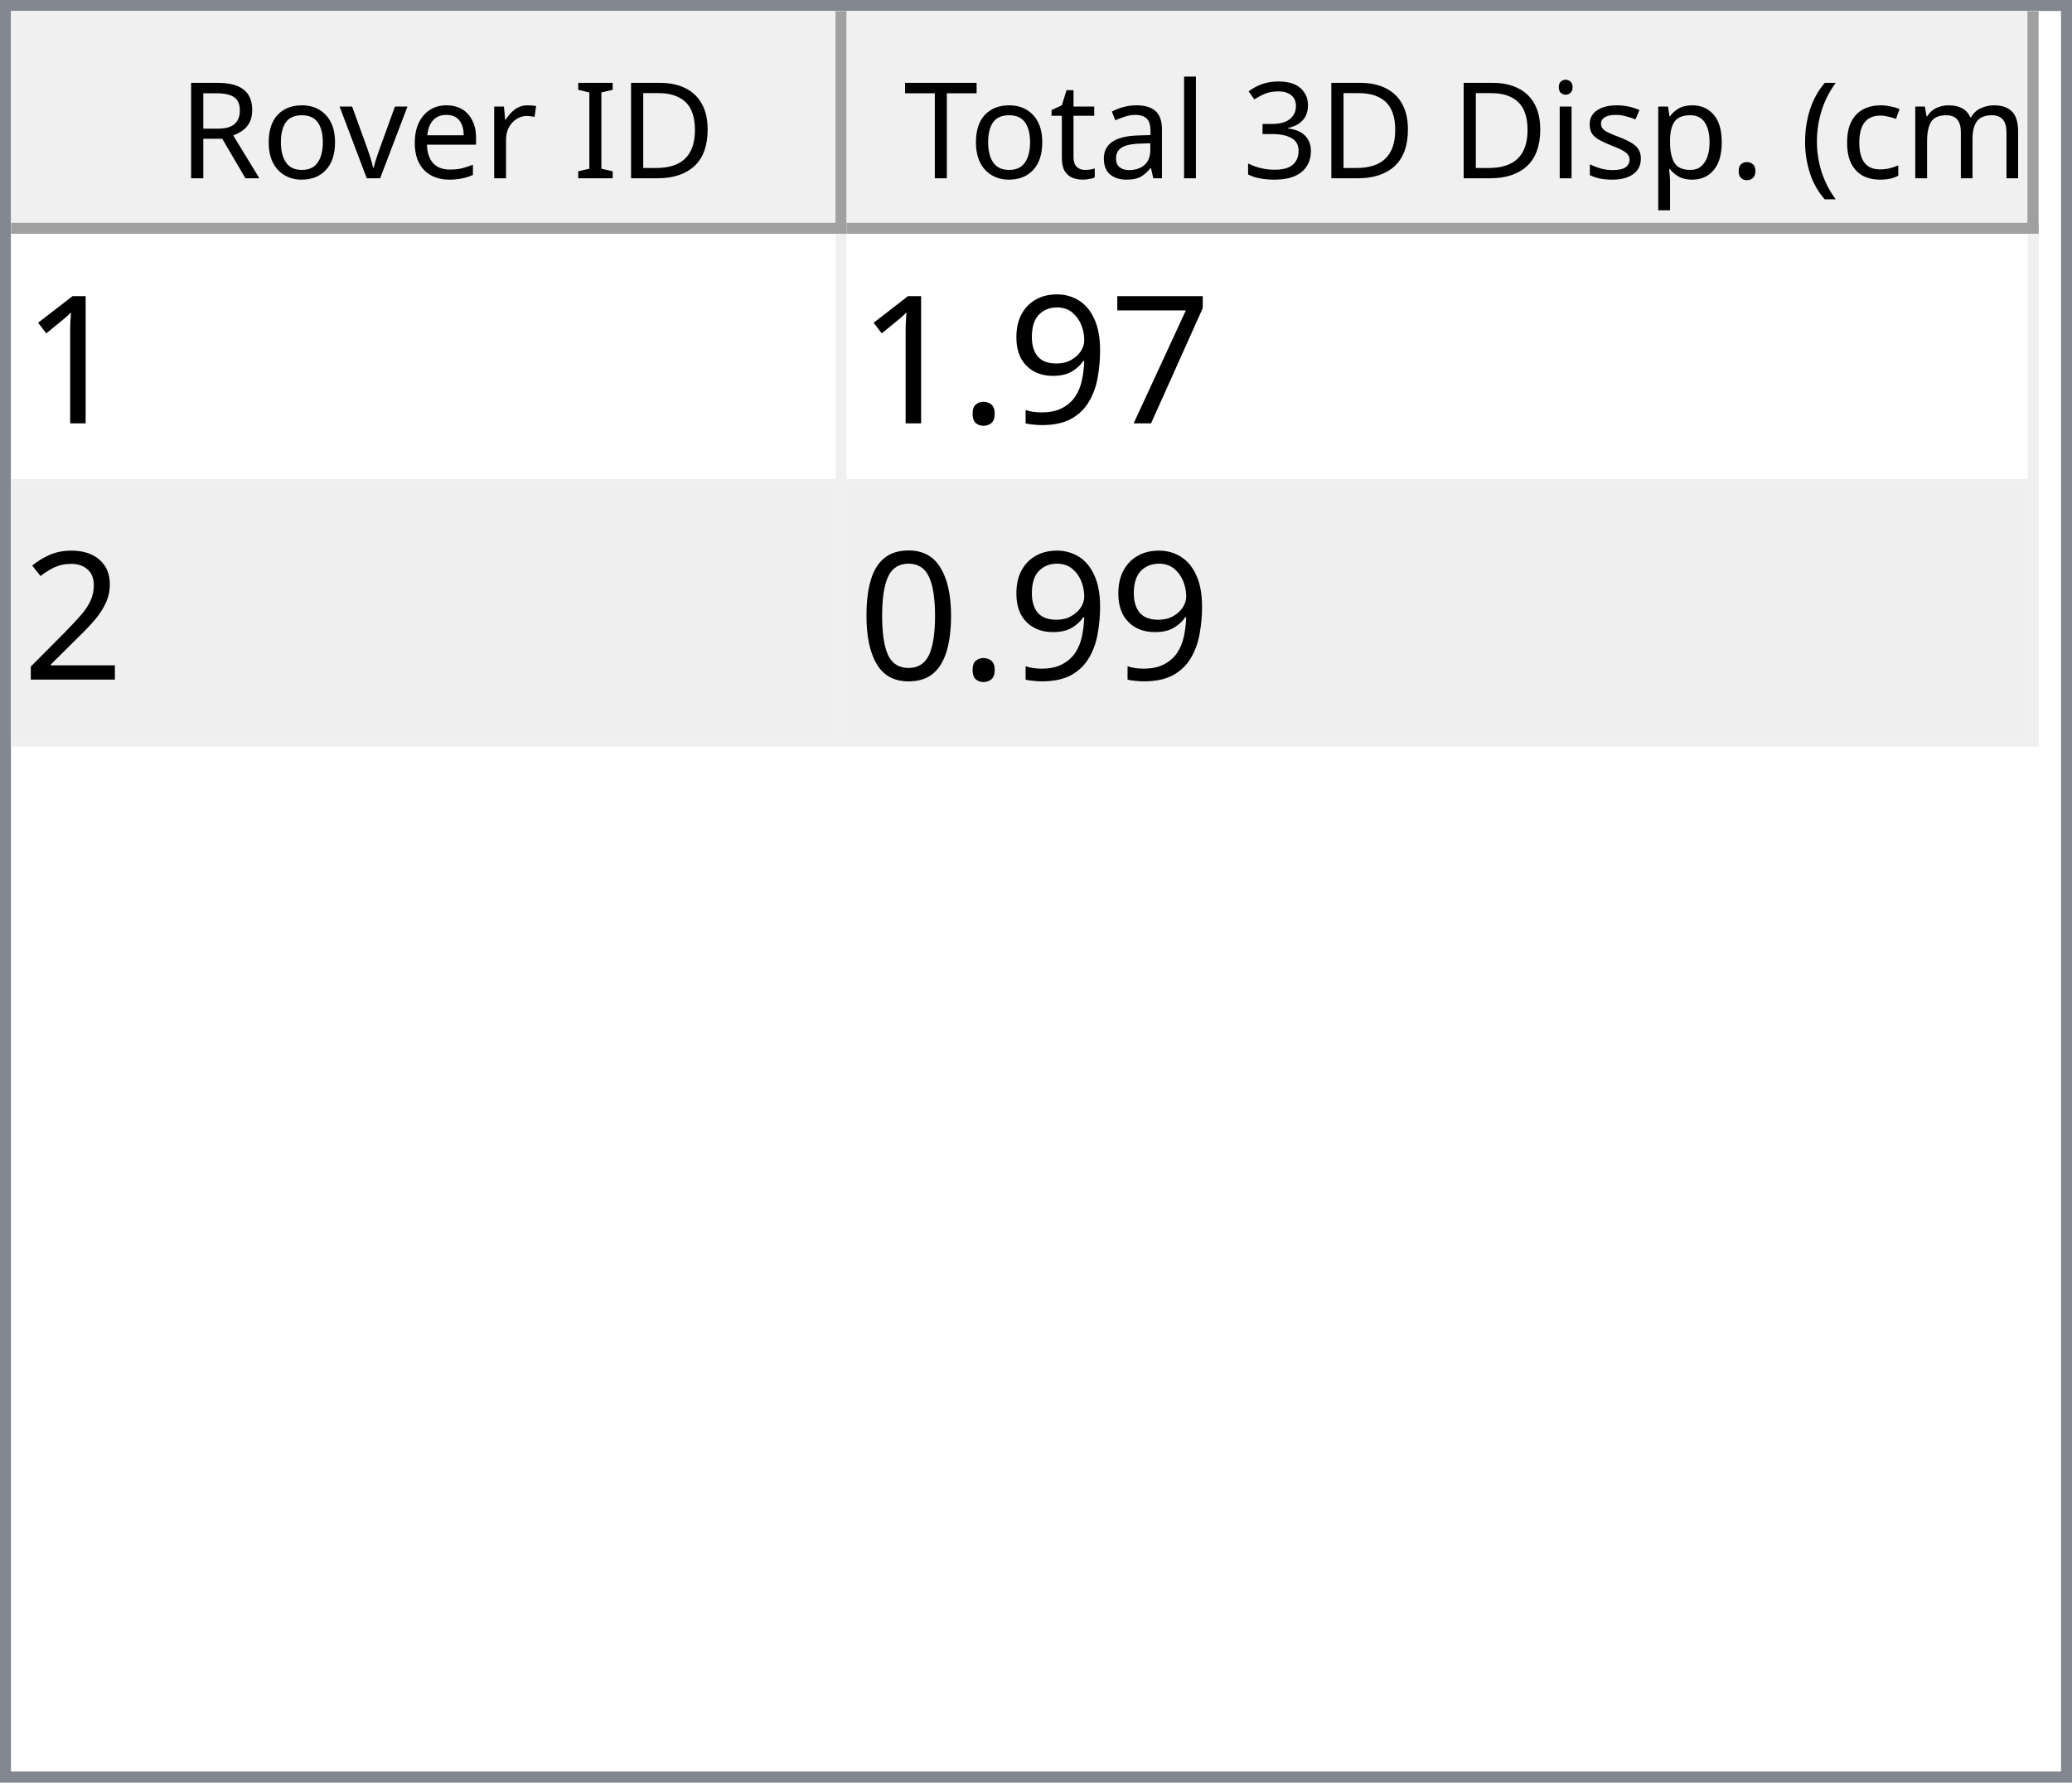
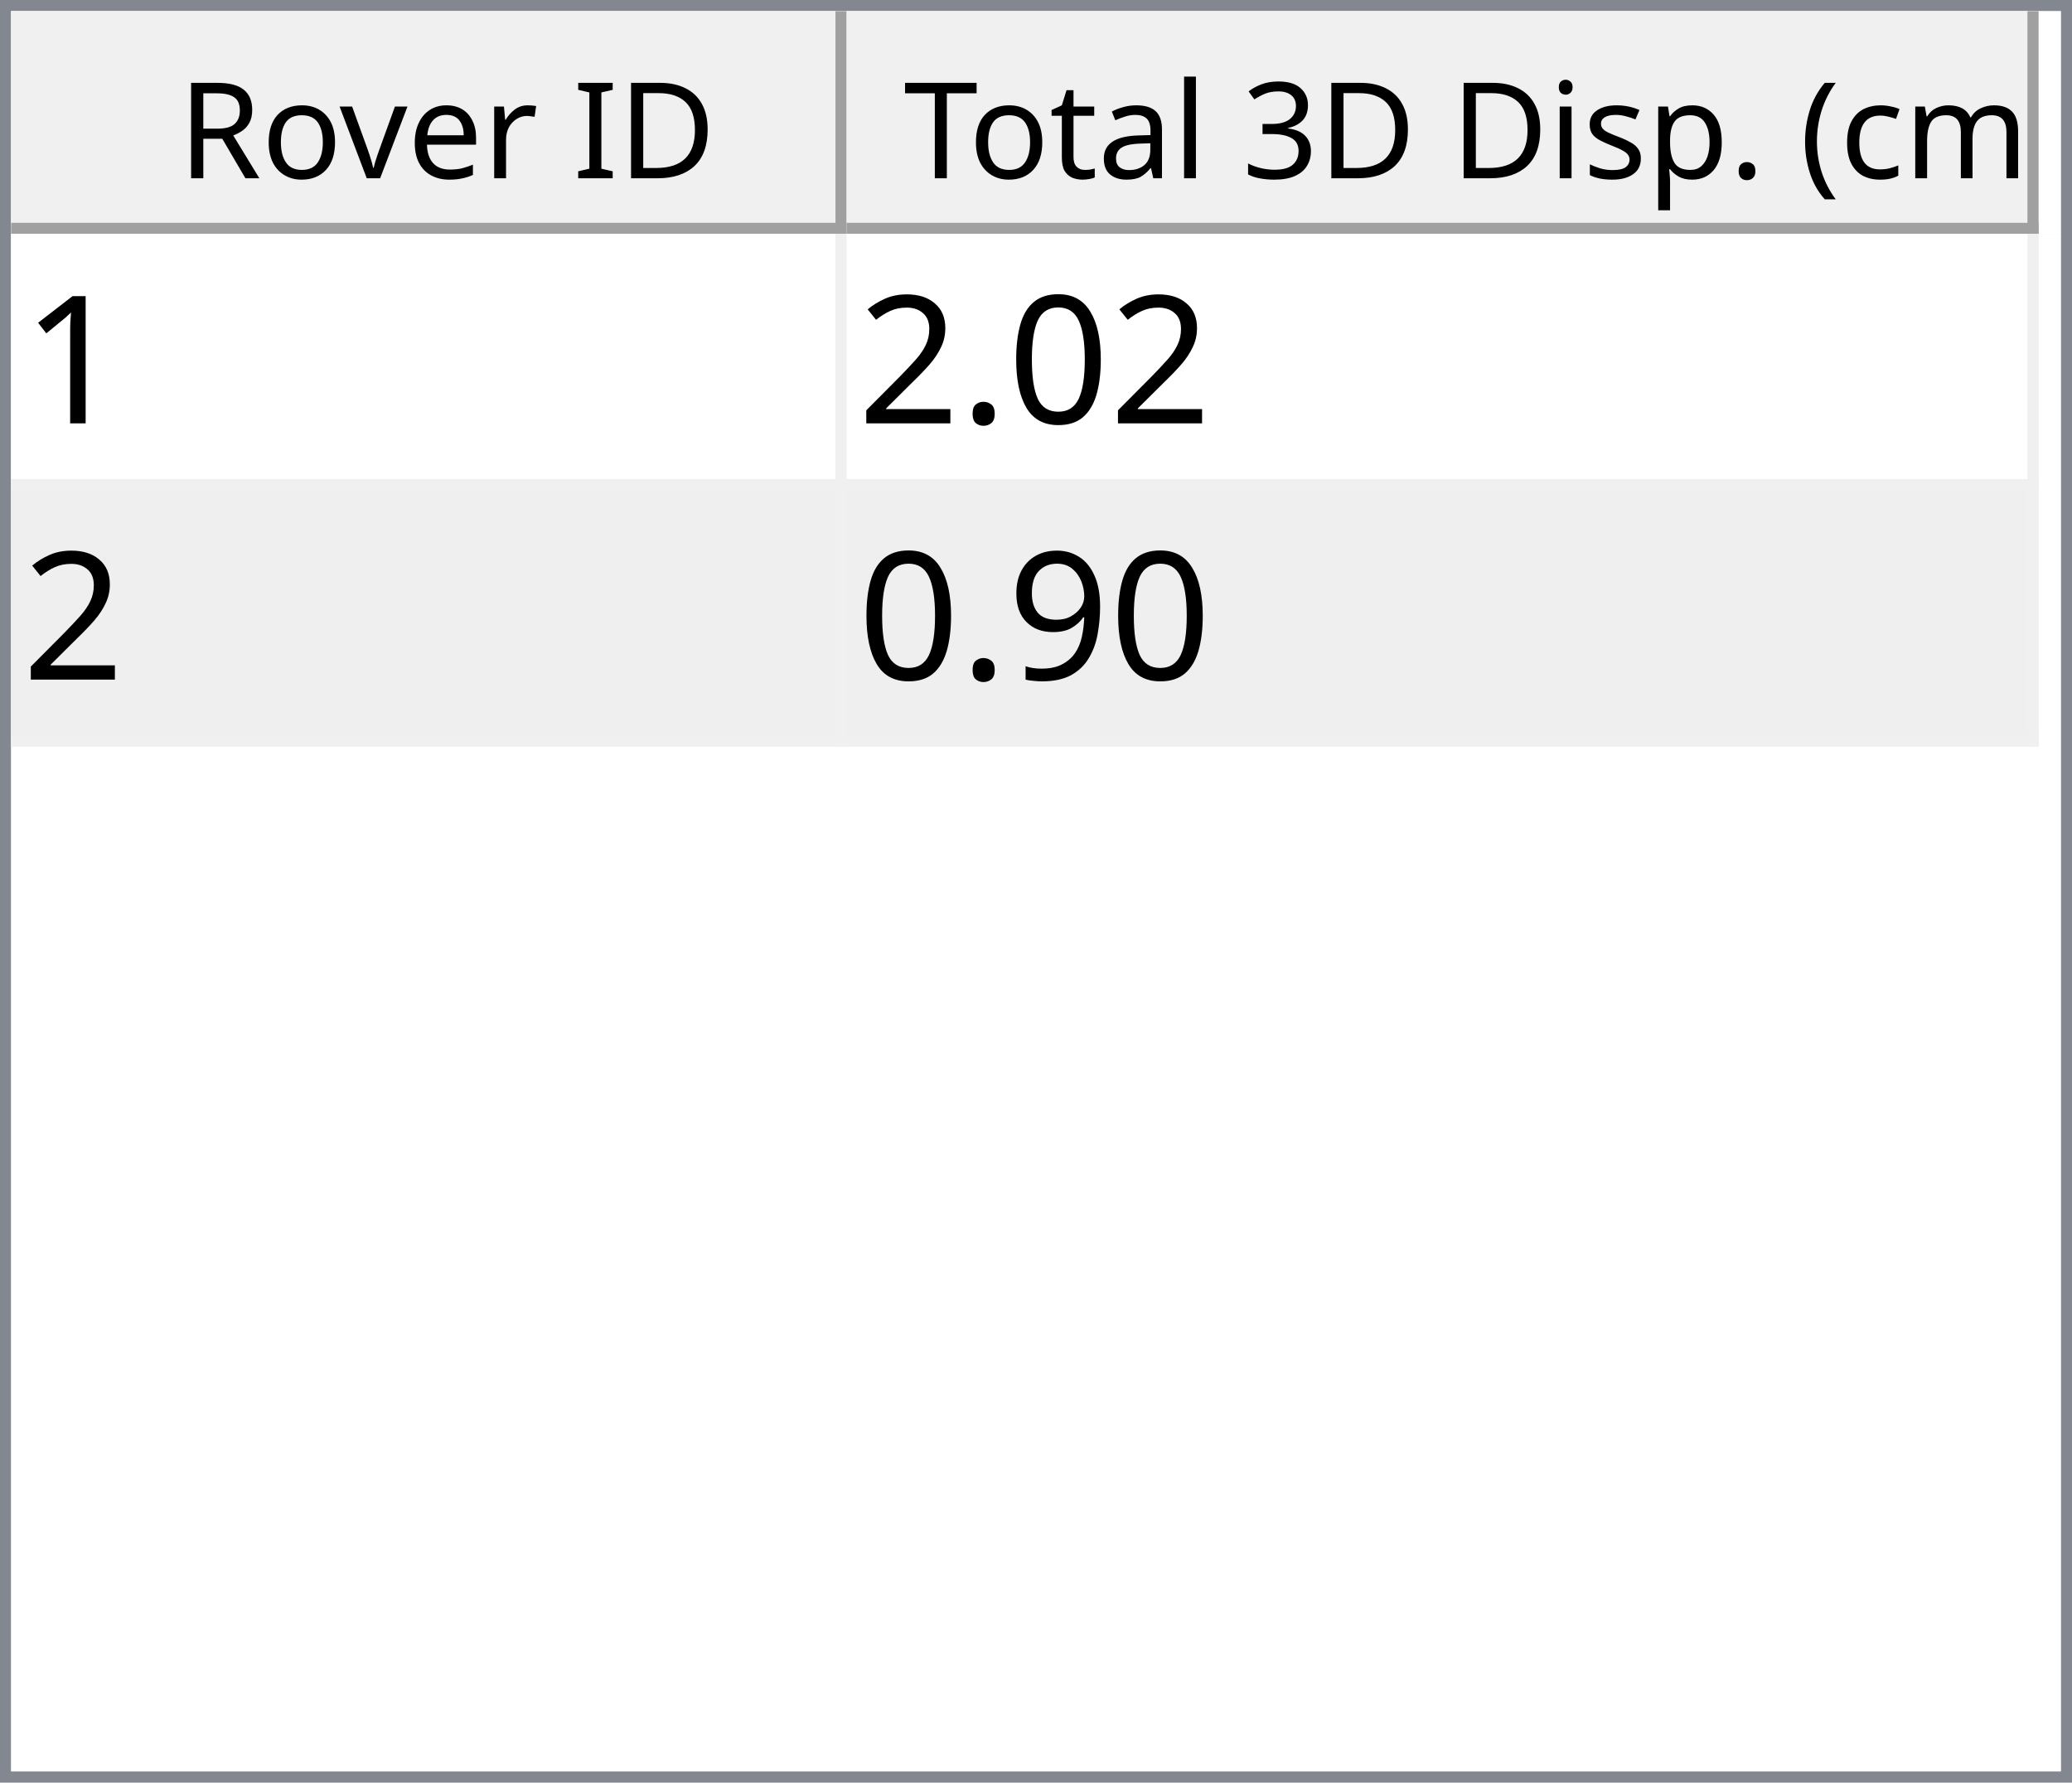
<svg xmlns="http://www.w3.org/2000/svg" style="fill-opacity:1; color-rendering:auto; color-interpolation:auto; text-rendering:auto; stroke:black; stroke-linecap:square; stroke-miterlimit:10; shape-rendering:auto; stroke-opacity:1; fill:black; stroke-dasharray:none; font-weight:normal; stroke-width:1; font-family:'Dialog'; font-style:normal; stroke-linejoin:miter; font-size:12px; stroke-dashoffset:0; image-rendering:auto;" width="186" height="160">
  <defs id="genericDefs" />
  <g>
    <defs id="defs1">
      <clipPath clipPathUnits="userSpaceOnUse" id="clipPath1">
        <path d="M0 0 L186 0 L186 160 L0 160 L0 0 Z" />
      </clipPath>
      <clipPath clipPathUnits="userSpaceOnUse" id="clipPath2">
        <path d="M0 0 L0 160 L186 160 L186 0 Z" />
      </clipPath>
      <clipPath clipPathUnits="userSpaceOnUse" id="clipPath3">
        <path d="M0 0 L0 20 L184 20 L184 0 Z" />
      </clipPath>
      <clipPath clipPathUnits="userSpaceOnUse" id="clipPath4">
        <path d="M0 0 L0 20 L75 20 L75 0 Z" />
      </clipPath>
      <clipPath clipPathUnits="userSpaceOnUse" id="clipPath5">
        <path d="M1 1 L1 19 L74 19 L74 1 Z" />
      </clipPath>
      <clipPath clipPathUnits="userSpaceOnUse" id="clipPath6">
        <path d="M0 0 L0 18 L73 18 L73 0 Z" />
      </clipPath>
      <clipPath clipPathUnits="userSpaceOnUse" id="clipPath7">
        <path d="M-0.5 -0.5 L-0.5 19.5 L74.5 19.5 L74.5 -0.5 Z" />
      </clipPath>
      <clipPath clipPathUnits="userSpaceOnUse" id="clipPath8">
        <path d="M0 0 L0 20 L107 20 L107 0 Z" />
      </clipPath>
      <clipPath clipPathUnits="userSpaceOnUse" id="clipPath9">
        <path d="M1 1 L1 19 L106 19 L106 1 Z" />
      </clipPath>
      <clipPath clipPathUnits="userSpaceOnUse" id="clipPath10">
        <path d="M0 0 L0 18 L105 18 L105 0 Z" />
      </clipPath>
      <clipPath clipPathUnits="userSpaceOnUse" id="clipPath11">
        <path d="M-0.5 -0.5 L-0.5 19.5 L106.5 19.5 L106.5 -0.5 Z" />
      </clipPath>
      <clipPath clipPathUnits="userSpaceOnUse" id="clipPath12">
        <path d="M0 0 L0 138 L184 138 L184 0 Z" />
      </clipPath>
      <clipPath clipPathUnits="userSpaceOnUse" id="clipPath13">
        <path d="M0 0 L0 46 L182 46 L182 0 Z" />
      </clipPath>
      <clipPath clipPathUnits="userSpaceOnUse" id="clipPath14">
        <path d="M-0.5 -0.5 L-0.5 45.5 L181.5 45.5 L181.5 -0.5 Z" />
      </clipPath>
      <clipPath clipPathUnits="userSpaceOnUse" id="clipPath15">
        <path d="M0 0 L0 22 L74 22 L74 0 Z" />
      </clipPath>
      <clipPath clipPathUnits="userSpaceOnUse" id="clipPath16">
        <path d="M0 0 L0 22 L106 22 L106 0 Z" />
      </clipPath>
      <font horiz-adv-x="64.551" id="font1">
        <font-face ascent="107.91" descent="25.098" units-per-em="100" style="font-style:normal; font-family:Segoe UI; font-weight:normal;" />
        <missing-glyph horiz-adv-x="64.551" d="M8.109 0 L8.109 68.266 L56.453 68.266 L56.453 0 L8.109 0 ZM15.328 7.234 L49.219 7.234 L49.219 61.031 L15.328 61.031 L15.328 7.234 Z" />
        <glyph unicode="D" horiz-adv-x="70.117" d="M9.188 0 L9.188 70.016 L28.516 70.016 Q65.531 70.016 65.531 35.891 Q65.531 19.672 55.25 9.836 Q44.969 0 27.734 0 L9.188 0 ZM17.391 62.594 L17.391 7.422 L27.828 7.422 Q41.609 7.422 49.273 14.797 Q56.938 22.172 56.938 35.688 Q56.938 62.594 28.328 62.594 L17.391 62.594 Z" />
        <glyph unicode="I" horiz-adv-x="26.611" d="M17.391 0 L9.188 0 L9.188 70.016 L17.391 70.016 L17.391 0 Z" />
        <glyph unicode=" " horiz-adv-x="27.393" d="" />
        <glyph unicode="r" horiz-adv-x="34.766" d="M34.188 41.891 Q32.078 43.5 28.125 43.5 Q23 43.5 19.555 38.672 Q16.109 33.844 16.109 25.484 L16.109 0 L8.109 0 L8.109 50 L16.109 50 L16.109 39.703 L16.312 39.703 Q18.016 44.969 21.531 47.922 Q25.047 50.875 29.391 50.875 Q32.516 50.875 34.188 50.203 L34.188 41.891 Z" />
        <glyph unicode="e" horiz-adv-x="52.295" d="M48.297 23 L12.984 23 Q13.188 14.656 17.484 10.109 Q21.781 5.562 29.297 5.562 Q37.75 5.562 44.828 11.141 L44.828 3.609 Q38.234 -1.172 27.391 -1.172 Q16.797 -1.172 10.742 5.641 Q4.688 12.453 4.688 24.812 Q4.688 36.469 11.305 43.82 Q17.922 51.172 27.734 51.172 Q37.547 51.172 42.922 44.828 Q48.297 38.484 48.297 27.203 L48.297 23 ZM40.094 29.781 Q40.047 36.719 36.75 40.578 Q33.453 44.438 27.594 44.438 Q21.922 44.438 17.969 40.383 Q14.016 36.328 13.094 29.781 L40.094 29.781 Z" />
        <glyph unicode="v" horiz-adv-x="47.9" d="M47.406 50 L27.484 0 L19.625 0 L0.688 50 L9.469 50 L22.172 13.672 Q23.578 9.672 23.922 6.688 L24.125 6.688 Q24.609 10.453 25.688 13.484 L38.969 50 L47.406 50 Z" />
        <glyph unicode="o" horiz-adv-x="58.594" d="M29 -1.172 Q17.922 -1.172 11.305 5.836 Q4.688 12.844 4.688 24.422 Q4.688 37.016 11.57 44.094 Q18.453 51.172 30.172 51.172 Q41.359 51.172 47.633 44.289 Q53.906 37.406 53.906 25.203 Q53.906 13.234 47.141 6.031 Q40.375 -1.172 29 -1.172 ZM29.594 44.438 Q21.875 44.438 17.383 39.188 Q12.891 33.938 12.891 24.703 Q12.891 15.828 17.43 10.695 Q21.969 5.562 29.594 5.562 Q37.359 5.562 41.531 10.594 Q45.703 15.625 45.703 24.906 Q45.703 34.281 41.531 39.359 Q37.359 44.438 29.594 44.438 Z" />
        <glyph unicode="R" horiz-adv-x="59.814" d="M59.375 0 L49.609 0 L37.891 19.625 Q36.281 22.359 34.766 24.289 Q33.25 26.219 31.664 27.438 Q30.078 28.656 28.25 29.219 Q26.422 29.781 24.125 29.781 L17.391 29.781 L17.391 0 L9.188 0 L9.188 70.016 L30.078 70.016 Q34.672 70.016 38.555 68.867 Q42.438 67.719 45.289 65.375 Q48.141 63.031 49.758 59.547 Q51.375 56.062 51.375 51.375 Q51.375 47.703 50.273 44.656 Q49.172 41.609 47.148 39.211 Q45.125 36.812 42.266 35.133 Q39.406 33.453 35.844 32.516 L35.844 32.328 Q37.594 31.547 38.891 30.547 Q40.188 29.547 41.359 28.18 Q42.531 26.812 43.68 25.078 Q44.828 23.344 46.234 21.047 L59.375 0 ZM17.391 62.594 L17.391 37.203 L28.516 37.203 Q31.594 37.203 34.203 38.133 Q36.812 39.062 38.719 40.797 Q40.625 42.531 41.703 45.047 Q42.781 47.562 42.781 50.688 Q42.781 56.297 39.141 59.445 Q35.5 62.594 28.609 62.594 L17.391 62.594 Z" />
        <glyph unicode=")" horiz-adv-x="30.176" d="M8.297 -15.922 L1.172 -15.922 Q16.406 2.344 16.406 26.812 Q16.406 51.469 1.078 70.016 L8.297 70.016 Q23.531 52.156 23.531 26.703 Q23.531 1.375 8.297 -15.922 Z" />
        <glyph unicode="m" horiz-adv-x="86.133" d="M79.109 0 L71.094 0 L71.094 28.719 Q71.094 37.016 68.531 40.727 Q65.969 44.438 59.906 44.438 Q54.781 44.438 51.195 39.75 Q47.609 35.062 47.609 28.516 L47.609 0 L39.594 0 L39.594 29.688 Q39.594 44.438 28.219 44.438 Q22.953 44.438 19.531 40.016 Q16.109 35.594 16.109 28.516 L16.109 0 L8.109 0 L8.109 50 L16.109 50 L16.109 42.094 L16.312 42.094 Q21.625 51.172 31.844 51.172 Q36.969 51.172 40.773 48.312 Q44.578 45.453 46 40.828 Q51.562 51.172 62.594 51.172 Q79.109 51.172 79.109 30.812 L79.109 0 Z" />
        <glyph unicode="c" horiz-adv-x="46.191" d="M42.188 2.297 Q36.422 -1.172 28.516 -1.172 Q17.828 -1.172 11.258 5.789 Q4.688 12.75 4.688 23.828 Q4.688 36.188 11.766 43.68 Q18.844 51.172 30.672 51.172 Q37.25 51.172 42.281 48.734 L42.281 40.531 Q36.719 44.438 30.375 44.438 Q22.703 44.438 17.797 38.945 Q12.891 33.453 12.891 24.516 Q12.891 15.719 17.508 10.641 Q22.125 5.562 29.891 5.562 Q36.422 5.562 42.188 9.906 L42.188 2.297 Z" />
        <glyph unicode="(" horiz-adv-x="30.176" d="M29.109 -15.922 L21.969 -15.922 Q6.844 1.375 6.844 26.703 Q6.844 52.156 21.969 70.016 L29.203 70.016 Q13.875 51.469 13.875 26.812 Q13.875 2.344 29.109 -15.922 Z" />
        <glyph unicode="." horiz-adv-x="21.68" d="M10.891 -1.078 Q8.641 -1.078 7.055 0.539 Q5.469 2.156 5.469 4.391 Q5.469 6.641 7.055 8.273 Q8.641 9.906 10.891 9.906 Q13.188 9.906 14.797 8.273 Q16.406 6.641 16.406 4.391 Q16.406 2.156 14.797 0.539 Q13.188 -1.078 10.891 -1.078 Z" />
        <glyph unicode="p" horiz-adv-x="58.789" d="M16.312 7.234 L16.109 7.234 L16.109 -23 L8.109 -23 L8.109 50 L16.109 50 L16.109 41.219 L16.312 41.219 Q22.219 51.172 33.594 51.172 Q43.266 51.172 48.688 44.461 Q54.109 37.75 54.109 26.469 Q54.109 13.922 48 6.375 Q41.891 -1.172 31.297 -1.172 Q21.578 -1.172 16.312 7.234 ZM16.109 27.391 L16.109 20.406 Q16.109 14.203 20.141 9.883 Q24.172 5.562 30.375 5.562 Q37.641 5.562 41.773 11.133 Q45.906 16.703 45.906 26.609 Q45.906 34.969 42.047 39.703 Q38.188 44.438 31.594 44.438 Q24.609 44.438 20.359 39.578 Q16.109 34.719 16.109 27.391 Z" />
        <glyph unicode="s" horiz-adv-x="42.432" d="M5.078 1.812 L5.078 10.406 Q11.625 5.562 19.484 5.562 Q30.031 5.562 30.031 12.594 Q30.031 14.594 29.125 15.992 Q28.219 17.391 26.68 18.461 Q25.141 19.531 23.07 20.383 Q21 21.234 18.609 22.172 Q15.281 23.484 12.766 24.828 Q10.25 26.172 8.57 27.859 Q6.891 29.547 6.031 31.695 Q5.172 33.844 5.172 36.719 Q5.172 40.234 6.789 42.945 Q8.406 45.656 11.086 47.484 Q13.766 49.312 17.211 50.242 Q20.656 51.172 24.312 51.172 Q30.812 51.172 35.938 48.922 L35.938 40.828 Q30.422 44.438 23.25 44.438 Q21 44.438 19.195 43.922 Q17.391 43.406 16.094 42.477 Q14.797 41.547 14.086 40.258 Q13.375 38.969 13.375 37.406 Q13.375 35.453 14.086 34.133 Q14.797 32.812 16.164 31.789 Q17.531 30.766 19.484 29.938 Q21.438 29.109 23.922 28.125 Q27.25 26.859 29.883 25.516 Q32.516 24.172 34.375 22.484 Q36.234 20.797 37.234 18.602 Q38.234 16.406 38.234 13.375 Q38.234 9.672 36.602 6.938 Q34.969 4.203 32.234 2.398 Q29.5 0.594 25.93 -0.289 Q22.359 -1.172 18.453 -1.172 Q10.75 -1.172 5.078 1.812 Z" />
        <glyph unicode="i" horiz-adv-x="24.219" d="M12.203 62.703 Q10.062 62.703 8.547 64.164 Q7.031 65.625 7.031 67.875 Q7.031 70.125 8.547 71.609 Q10.062 73.094 12.203 73.094 Q14.406 73.094 15.945 71.609 Q17.484 70.125 17.484 67.875 Q17.484 65.719 15.945 64.211 Q14.406 62.703 12.203 62.703 ZM16.109 0 L8.109 0 L8.109 50 L16.109 50 L16.109 0 Z" />
        <glyph unicode="3" horiz-adv-x="53.906" d="M46.531 19.828 Q46.531 15.094 44.75 11.211 Q42.969 7.328 39.719 4.57 Q36.469 1.812 31.93 0.297 Q27.391 -1.219 21.922 -1.219 Q11.922 -1.219 6 2.594 L6 11.188 Q13.094 5.609 22.219 5.609 Q25.875 5.609 28.828 6.539 Q31.781 7.469 33.906 9.227 Q36.031 10.984 37.18 13.477 Q38.328 15.969 38.328 19.094 Q38.328 32.812 18.797 32.812 L12.984 32.812 L12.984 39.594 L18.5 39.594 Q35.797 39.594 35.797 52.484 Q35.797 64.406 22.609 64.406 Q15.188 64.406 8.688 59.422 L8.688 67.188 Q15.375 71.188 24.609 71.188 Q29 71.188 32.57 69.969 Q36.141 68.75 38.68 66.555 Q41.219 64.359 42.609 61.281 Q44 58.203 44 54.5 Q44 40.672 30.031 36.719 L30.031 36.531 Q33.594 36.141 36.625 34.797 Q39.656 33.453 41.852 31.305 Q44.047 29.156 45.289 26.25 Q46.531 23.344 46.531 19.828 Z" />
        <glyph unicode="l" horiz-adv-x="24.219" d="M16.109 0 L8.109 0 L8.109 74.031 L16.109 74.031 L16.109 0 Z" />
        <glyph unicode="a" horiz-adv-x="50.879" d="M43.891 0 L35.891 0 L35.891 7.812 L35.688 7.812 Q30.469 -1.172 20.312 -1.172 Q12.844 -1.172 8.617 2.781 Q4.391 6.734 4.391 13.281 Q4.391 27.297 20.906 29.594 L35.891 31.688 Q35.891 44.438 25.594 44.438 Q16.547 44.438 9.281 38.281 L9.281 46.484 Q16.656 51.172 26.266 51.172 Q43.891 51.172 43.891 32.516 L43.891 0 ZM35.891 25.297 L23.828 23.641 Q18.266 22.859 15.43 20.875 Q12.594 18.891 12.594 13.875 Q12.594 10.203 15.211 7.883 Q17.828 5.562 22.172 5.562 Q28.125 5.562 32.008 9.742 Q35.891 13.922 35.891 20.312 L35.891 25.297 Z" />
        <glyph unicode="t" horiz-adv-x="33.887" d="M31.297 0.484 Q28.469 -1.078 23.828 -1.078 Q10.688 -1.078 10.688 13.578 L10.688 43.172 L2.094 43.172 L2.094 50 L10.688 50 L10.688 62.203 L18.703 64.797 L18.703 50 L31.297 50 L31.297 43.172 L18.703 43.172 L18.703 14.984 Q18.703 9.969 20.414 7.82 Q22.125 5.672 26.078 5.672 Q29.109 5.672 31.297 7.328 L31.297 0.484 Z" />
        <glyph unicode="T" horiz-adv-x="52.393" d="M50.594 62.594 L30.375 62.594 L30.375 0 L22.172 0 L22.172 62.594 L2 62.594 L2 70.016 L50.594 70.016 L50.594 62.594 Z" />
      </font>
      <font horiz-adv-x="75.0" id="font2">
        <font-face ascent="100.537" descent="21.973" units-per-em="100" style="font-style:normal; font-family:sans-serif; font-weight:normal;" />
        <missing-glyph horiz-adv-x="75.0" d="M12.5 0 L12.5 62.5 L62.5 62.5 L62.5 0 L12.5 0 ZM14.062 1.562 L60.938 1.562 L60.938 60.938 L14.062 60.938 L14.062 1.562 Z" />
        <glyph unicode="1" horiz-adv-x="55.615" d="M37.25 0 L28.469 0 L28.469 56 Q25.297 52.984 20.141 49.953 Q14.984 46.922 10.891 45.406 L10.891 53.906 Q18.266 57.375 23.781 62.305 Q29.297 67.234 31.594 71.875 L37.25 71.875 L37.25 0 Z" />
-         <glyph unicode="7" horiz-adv-x="55.615" d="M4.734 62.203 L4.734 70.656 L51.078 70.656 L51.078 63.812 Q44.234 56.547 37.523 44.484 Q30.812 32.422 27.156 19.672 Q24.516 10.688 23.781 0 L14.75 0 Q14.891 8.453 18.062 20.414 Q21.234 32.375 27.172 43.484 Q33.109 54.594 39.797 62.203 L4.734 62.203 Z" />
-         <glyph unicode="9" horiz-adv-x="55.615" d="M5.469 16.547 L13.922 17.328 Q14.984 11.375 18.016 8.688 Q21.047 6 25.781 6 Q29.828 6 32.883 7.859 Q35.938 9.719 37.891 12.82 Q39.844 15.922 41.164 21.195 Q42.484 26.469 42.484 31.938 Q42.484 32.516 42.438 33.688 Q39.797 29.5 35.234 26.883 Q30.672 24.266 25.344 24.266 Q16.453 24.266 10.305 30.711 Q4.156 37.156 4.156 47.703 Q4.156 58.594 10.578 65.234 Q17 71.875 26.656 71.875 Q33.641 71.875 39.43 68.117 Q45.219 64.359 48.219 57.398 Q51.219 50.438 51.219 37.25 Q51.219 23.531 48.242 15.406 Q45.266 7.281 39.383 3.031 Q33.5 -1.219 25.594 -1.219 Q17.188 -1.219 11.867 3.445 Q6.547 8.109 5.469 16.547 ZM41.453 48.141 Q41.453 55.719 37.43 60.156 Q33.406 64.594 27.734 64.594 Q21.875 64.594 17.531 59.812 Q13.188 55.031 13.188 47.406 Q13.188 40.578 17.312 36.305 Q21.438 32.031 27.484 32.031 Q33.594 32.031 37.523 36.305 Q41.453 40.578 41.453 48.141 Z" />
+         <glyph unicode="0" horiz-adv-x="55.615" d="M4.156 35.297 Q4.156 48 6.766 55.742 Q9.375 63.484 14.523 67.68 Q19.672 71.875 27.484 71.875 Q33.25 71.875 37.594 69.555 Q41.938 67.234 44.773 62.867 Q47.609 58.5 49.219 52.227 Q50.828 45.953 50.828 35.297 Q50.828 22.703 48.242 14.969 Q45.656 7.234 40.508 3.008 Q35.359 -1.219 27.484 -1.219 Q17.141 -1.219 11.234 6.203 Q4.156 15.141 4.156 35.297 ZM13.188 35.297 Q13.188 17.672 17.312 11.836 Q21.438 6 27.484 6 Q33.547 6 37.672 11.859 Q41.797 17.719 41.797 35.297 Q41.797 52.984 37.672 58.789 Q33.547 64.594 27.391 64.594 Q21.344 64.594 17.719 59.469 Q13.188 52.938 13.188 35.297 Z" />
        <glyph unicode="." horiz-adv-x="27.783" d="M9.078 0 L9.078 10.016 L19.094 10.016 L19.094 0 L9.078 0 Z" />
        <glyph unicode="2" horiz-adv-x="55.615" d="M50.344 8.453 L50.344 0 L3.031 0 Q2.938 3.172 4.047 6.109 Q5.859 10.938 9.836 15.625 Q13.812 20.312 21.344 26.469 Q33.016 36.031 37.117 41.625 Q41.219 47.219 41.219 52.203 Q41.219 57.422 37.477 61.008 Q33.734 64.594 27.734 64.594 Q21.391 64.594 17.578 60.789 Q13.766 56.984 13.719 50.25 L4.688 51.172 Q5.609 61.281 11.664 66.578 Q17.719 71.875 27.938 71.875 Q38.234 71.875 44.242 66.164 Q50.25 60.453 50.25 52 Q50.25 47.703 48.492 43.555 Q46.734 39.406 42.656 34.812 Q38.578 30.219 29.109 22.219 Q21.188 15.578 18.945 13.211 Q16.703 10.844 15.234 8.453 L50.344 8.453 Z" />
-         <glyph unicode="0" horiz-adv-x="55.615" d="M4.156 35.297 Q4.156 48 6.766 55.742 Q9.375 63.484 14.523 67.68 Q19.672 71.875 27.484 71.875 Q33.25 71.875 37.594 69.555 Q41.938 67.234 44.773 62.867 Q47.609 58.5 49.219 52.227 Q50.828 45.953 50.828 35.297 Q50.828 22.703 48.242 14.969 Q45.656 7.234 40.508 3.008 Q35.359 -1.219 27.484 -1.219 Q17.141 -1.219 11.234 6.203 Q4.156 15.141 4.156 35.297 ZM13.188 35.297 Q13.188 17.672 17.312 11.836 Q21.438 6 27.484 6 Q33.547 6 37.672 11.859 Q41.797 17.719 41.797 35.297 Q41.797 52.984 37.672 58.789 Q33.547 64.594 27.391 64.594 Q21.344 64.594 17.719 59.469 Q13.188 52.938 13.188 35.297 Z" />
+         <glyph unicode="9" horiz-adv-x="55.615" d="M5.469 16.547 L13.922 17.328 Q14.984 11.375 18.016 8.688 Q21.047 6 25.781 6 Q29.828 6 32.883 7.859 Q35.938 9.719 37.891 12.82 Q39.844 15.922 41.164 21.195 Q42.484 26.469 42.484 31.938 Q42.484 32.516 42.438 33.688 Q39.797 29.5 35.234 26.883 Q30.672 24.266 25.344 24.266 Q16.453 24.266 10.305 30.711 Q4.156 37.156 4.156 47.703 Q4.156 58.594 10.578 65.234 Q17 71.875 26.656 71.875 Q33.641 71.875 39.43 68.117 Q45.219 64.359 48.219 57.398 Q51.219 50.438 51.219 37.25 Q51.219 23.531 48.242 15.406 Q45.266 7.281 39.383 3.031 Q33.5 -1.219 25.594 -1.219 Q17.188 -1.219 11.867 3.445 Q6.547 8.109 5.469 16.547 ZM41.453 48.141 Q41.453 55.719 37.43 60.156 Q33.406 64.594 27.734 64.594 Q21.875 64.594 17.531 59.812 Q13.188 55.031 13.188 47.406 Q13.188 40.578 17.312 36.305 Q21.438 32.031 27.484 32.031 Q33.594 32.031 37.523 36.305 Q41.453 40.578 41.453 48.141 Z" />
      </font>
    </defs>
    <g style="fill:white; stroke:white;">
      <rect x="0" y="0" width="186" style="clip-path:url(#clipPath1); stroke:none;" height="160" />
    </g>
    <g style="fill:white; text-rendering:optimizeSpeed; color-rendering:optimizeSpeed; image-rendering:optimizeSpeed; shape-rendering:crispEdges; stroke:white; color-interpolation:sRGB;">
      <rect x="0" width="186" height="160" y="0" style="stroke:none;" />
      <path style="stroke:none;" d="M0 160 L186 160 L186 0 L0 0 Z" />
    </g>
    <g style="fill:rgb(240,240,240); font-family:'Segoe UI'; stroke:rgb(240,240,240);">
      <rect x="0" y="0" width="186" style="clip-path:url(#clipPath2); stroke:none;" height="160" />
    </g>
    <g style="fill:rgb(130,135,144); font-family:'Segoe UI'; stroke:rgb(130,135,144);">
      <path d="M0 0 L186 0 L186 160 L0 160 L0 0 ZM1 1 L185 1 L185 159 L1 159 L1 1 Z" style="fill-rule:evenodd; clip-path:url(#clipPath2); stroke:none;" />
    </g>
    <g style="fill:white; font-family:'Segoe UI'; stroke:white;" transform="translate(1,1)">
      <rect x="0" y="0" width="184" style="clip-path:url(#clipPath3); stroke:none;" height="20" />
    </g>
    <g style="fill:rgb(240,240,240); font-family:'Segoe UI'; stroke:rgb(240,240,240);" transform="translate(1,1)">
      <rect x="0" y="0" width="75" style="clip-path:url(#clipPath4); stroke:none;" height="20" />
    </g>
    <g style="font-family:'Segoe UI';" transform="translate(2,2)">
      <text x="14" xml:space="preserve" y="14" style="clip-path:url(#clipPath6); stroke:none;">Rover ID</text>
    </g>
    <g style="fill:rgb(160,160,160); font-family:'Segoe UI'; stroke:rgb(160,160,160); stroke-linejoin:bevel;" transform="translate(1.5,1.5)">
      <line x1="74" x2="74" y1="0" style="fill:none; clip-path:url(#clipPath7);" y2="19" />
    </g>
    <g style="fill:rgb(160,160,160); font-family:'Segoe UI'; stroke:rgb(160,160,160); stroke-linejoin:bevel;" transform="matrix(1,0,0,1,1,1) translate(0.5,0.5)">
      <line x1="0" x2="74" y1="19" style="fill:none; clip-path:url(#clipPath7);" y2="19" />
    </g>
    <g style="fill:rgb(240,240,240); font-family:'Segoe UI'; stroke:rgb(240,240,240);" transform="translate(76,1)">
      <rect x="0" y="0" width="107" style="clip-path:url(#clipPath8); stroke:none;" height="20" />
    </g>
    <g style="font-family:'Segoe UI';" transform="translate(77,2)">
      <text x="1" xml:space="preserve" y="14" style="clip-path:url(#clipPath10); stroke:none;"> Total 3D Disp. (cm)</text>
    </g>
    <g style="fill:rgb(160,160,160); font-family:'Segoe UI'; stroke:rgb(160,160,160); stroke-linejoin:bevel;" transform="translate(76.5,1.5)">
      <line x1="106" x2="106" y1="0" style="fill:none; clip-path:url(#clipPath11);" y2="19" />
    </g>
    <g style="fill:rgb(160,160,160); font-family:'Segoe UI'; stroke:rgb(160,160,160); stroke-linejoin:bevel;" transform="matrix(1,0,0,1,76,1) translate(0.5,0.5)">
      <line x1="0" x2="106" y1="19" style="fill:none; clip-path:url(#clipPath11);" y2="19" />
    </g>
    <g style="fill:white; font-family:'Segoe UI'; stroke:white;" transform="translate(1,21)">
      <rect x="0" y="0" width="184" style="clip-path:url(#clipPath12); stroke:none;" height="138" />
    </g>
    <g style="fill:rgb(240,240,240); font-size:16px; font-family:sans-serif; stroke:rgb(240,240,240);" transform="translate(1,21)">
      <rect x="0" y="0" width="182" style="clip-path:url(#clipPath13); stroke:none;" height="46" />
      <line transform="translate(0.5,0.5)" x1="0" x2="181" y1="22" style="clip-path:url(#clipPath14); fill:none; stroke-linejoin:bevel;" y2="22" />
    </g>
    <g transform="matrix(1,0,0,1,1,21) translate(0.5,0.5)" style="fill:rgb(240,240,240); font-size:16px; font-family:sans-serif; stroke:rgb(240,240,240); stroke-linejoin:bevel;">
      <line x1="0" x2="181" y1="45" style="fill:none; clip-path:url(#clipPath14);" y2="45" />
    </g>
    <g transform="matrix(1,0,0,1,1,21) translate(0.5,0.5)" style="fill:rgb(240,240,240); font-size:16px; font-family:sans-serif; stroke:rgb(240,240,240); stroke-linejoin:bevel;">
      <line x1="74" x2="74" y1="0" style="fill:none; clip-path:url(#clipPath14);" y2="45" />
    </g>
    <g transform="matrix(1,0,0,1,1,21) translate(0.5,0.5)" style="fill:rgb(240,240,240); font-size:16px; font-family:sans-serif; stroke:rgb(240,240,240); stroke-linejoin:bevel;">
      <line x1="181" x2="181" y1="0" style="fill:none; clip-path:url(#clipPath14);" y2="45" />
    </g>
    <g style="fill:white; font-size:16px; font-family:sans-serif; stroke:white;" transform="matrix(1,0,0,1,1,21)">
      <rect x="0" y="0" width="74" style="clip-path:url(#clipPath15); stroke:none;" height="22" />
      <text x="1" y="17" style="fill:black; clip-path:url(#clipPath15); stroke:none;" xml:space="preserve">1</text>
    </g>
    <g style="fill:white; font-size:16px; font-family:sans-serif; stroke:white;" transform="matrix(1,0,0,1,1,21) translate(75,0)">
      <rect x="0" y="0" width="106" style="clip-path:url(#clipPath16); stroke:none;" height="22" />
-       <text x="1" y="17" style="fill:black; clip-path:url(#clipPath16); stroke:none;" xml:space="preserve">1.97</text>
+       <text x="1" y="17" style="fill:black; clip-path:url(#clipPath16); stroke:none;" xml:space="preserve">2.02</text>
    </g>
    <g style="fill:rgb(239,239,239); font-size:16px; font-family:sans-serif; stroke:rgb(239,239,239);" transform="matrix(1,0,0,1,1,21) translate(0,23)">
      <rect x="0" y="0" width="74" style="clip-path:url(#clipPath15); stroke:none;" height="22" />
      <text x="1" y="17" style="fill:black; clip-path:url(#clipPath15); stroke:none;" xml:space="preserve">2</text>
    </g>
    <g style="fill:rgb(239,239,239); font-size:16px; font-family:sans-serif; stroke:rgb(239,239,239);" transform="matrix(1,0,0,1,1,21) translate(75,23)">
      <rect x="0" y="0" width="106" style="clip-path:url(#clipPath16); stroke:none;" height="22" />
-       <text x="1" y="17" style="fill:black; clip-path:url(#clipPath16); stroke:none;" xml:space="preserve">0.99</text>
+       <text x="1" y="17" style="fill:black; clip-path:url(#clipPath16); stroke:none;" xml:space="preserve">0.90</text>
    </g>
  </g>
</svg>
